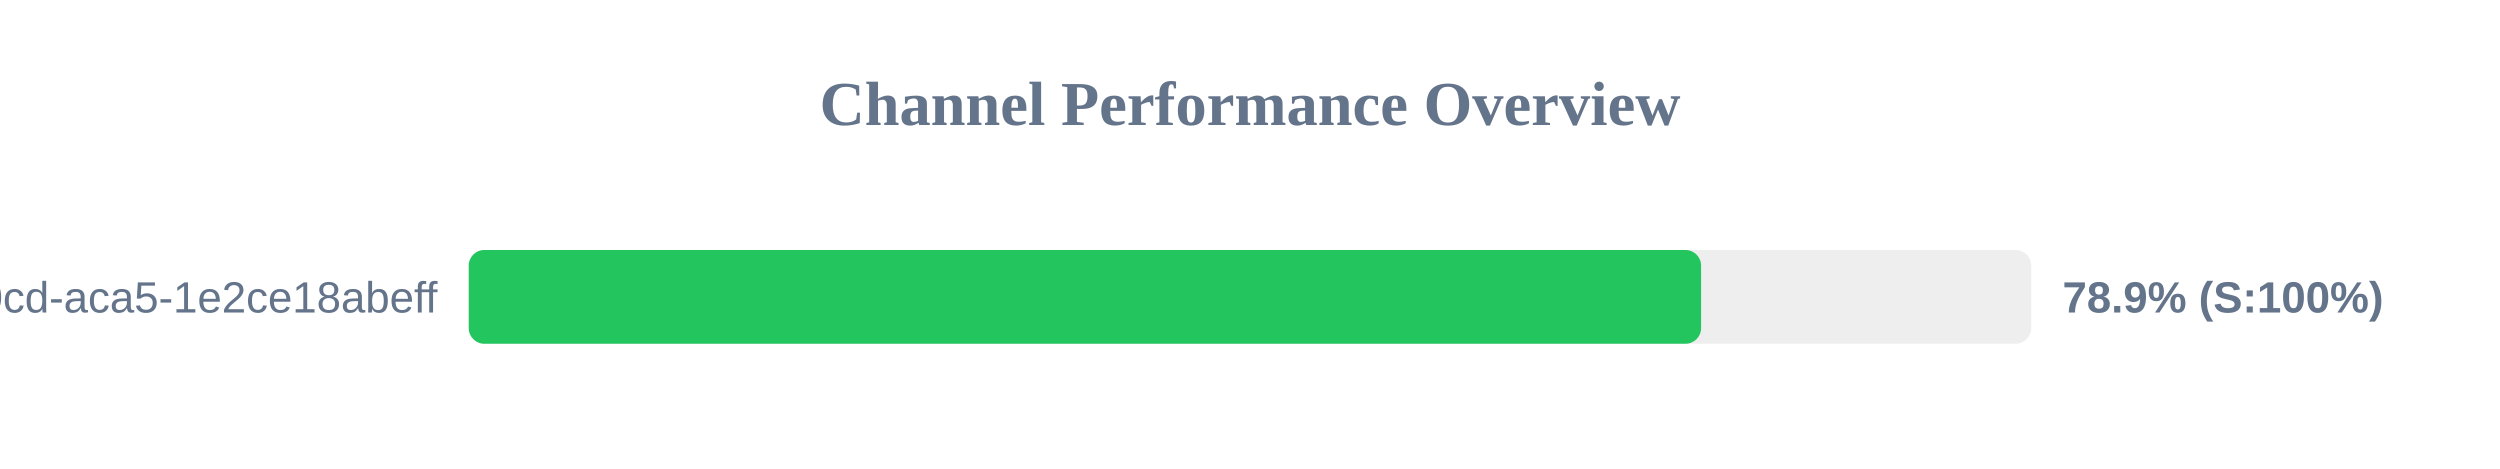
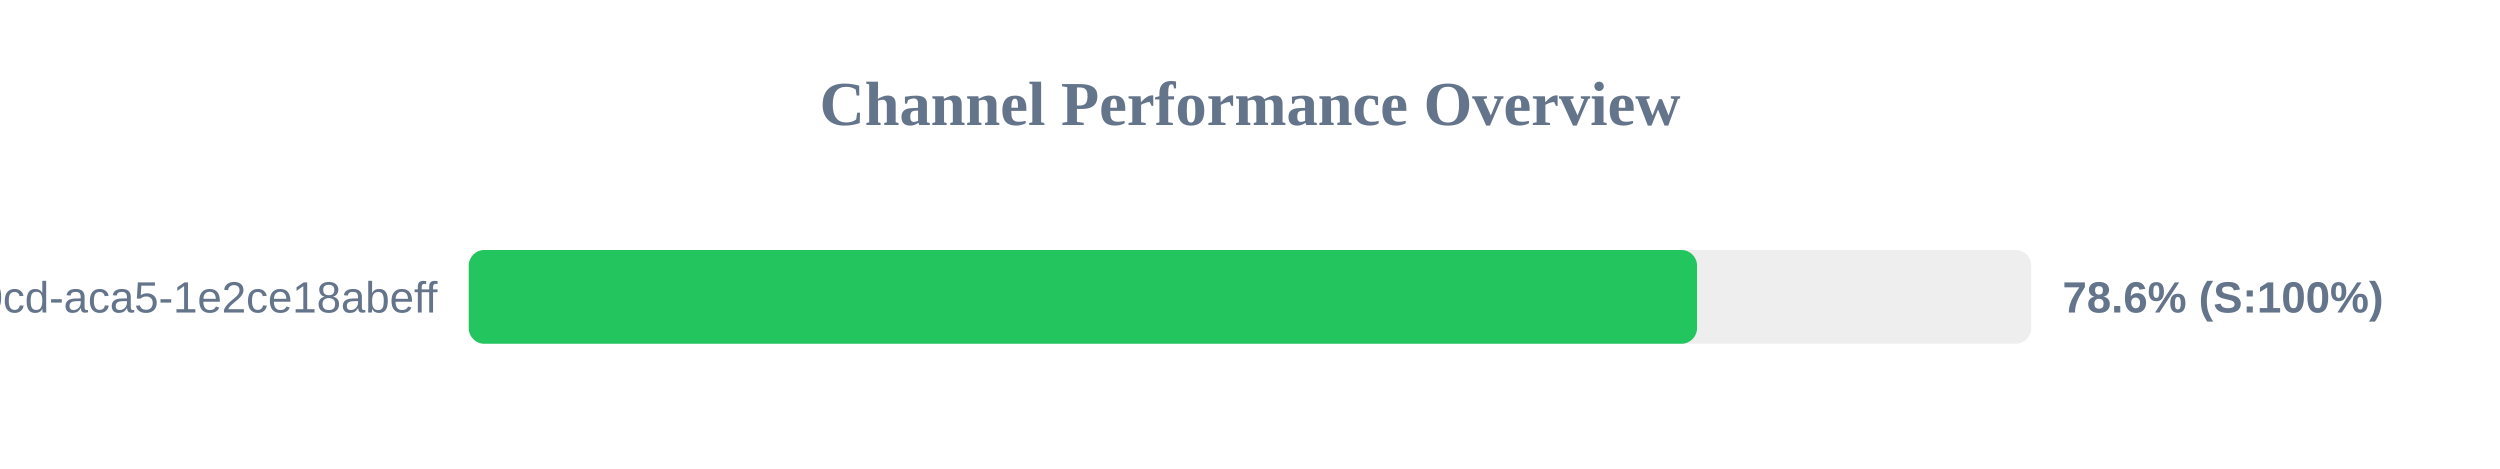
<svg xmlns="http://www.w3.org/2000/svg" width="800" height="150" version="1.1">
  <style>
        .row { font: 14px Arial; fill: #64748b; }
        .score { font: bold 14px Arial; fill: #64748b; }
    </style>
  <text x="400" y="40" text-anchor="middle" font-size="20px" font-weight="bold" fill="#64748b">Channel Performance Overview</text>
  <rect x="150" y="80" width="500" height="30" fill="#eee" rx="5" />
-   <rect x="150" y="80" width="394.35" height="30" fill="#22c55e" rx="5" />
+   <rect x="150" y="80" width="393.05" height="30" fill="#22c55e" rx="5" />
  <text x="140" y="100" text-anchor="end" class="row">?uuid=ebbeef45-0fd8-40cd-aca5-1e2ce18abeff</text>
-   <text x="660" y="100" text-anchor="start" class="score">78.9% (S:100%)</text>
+   <text x="660" y="100" text-anchor="start" class="score">78.6% (S:100%)</text>
</svg>
